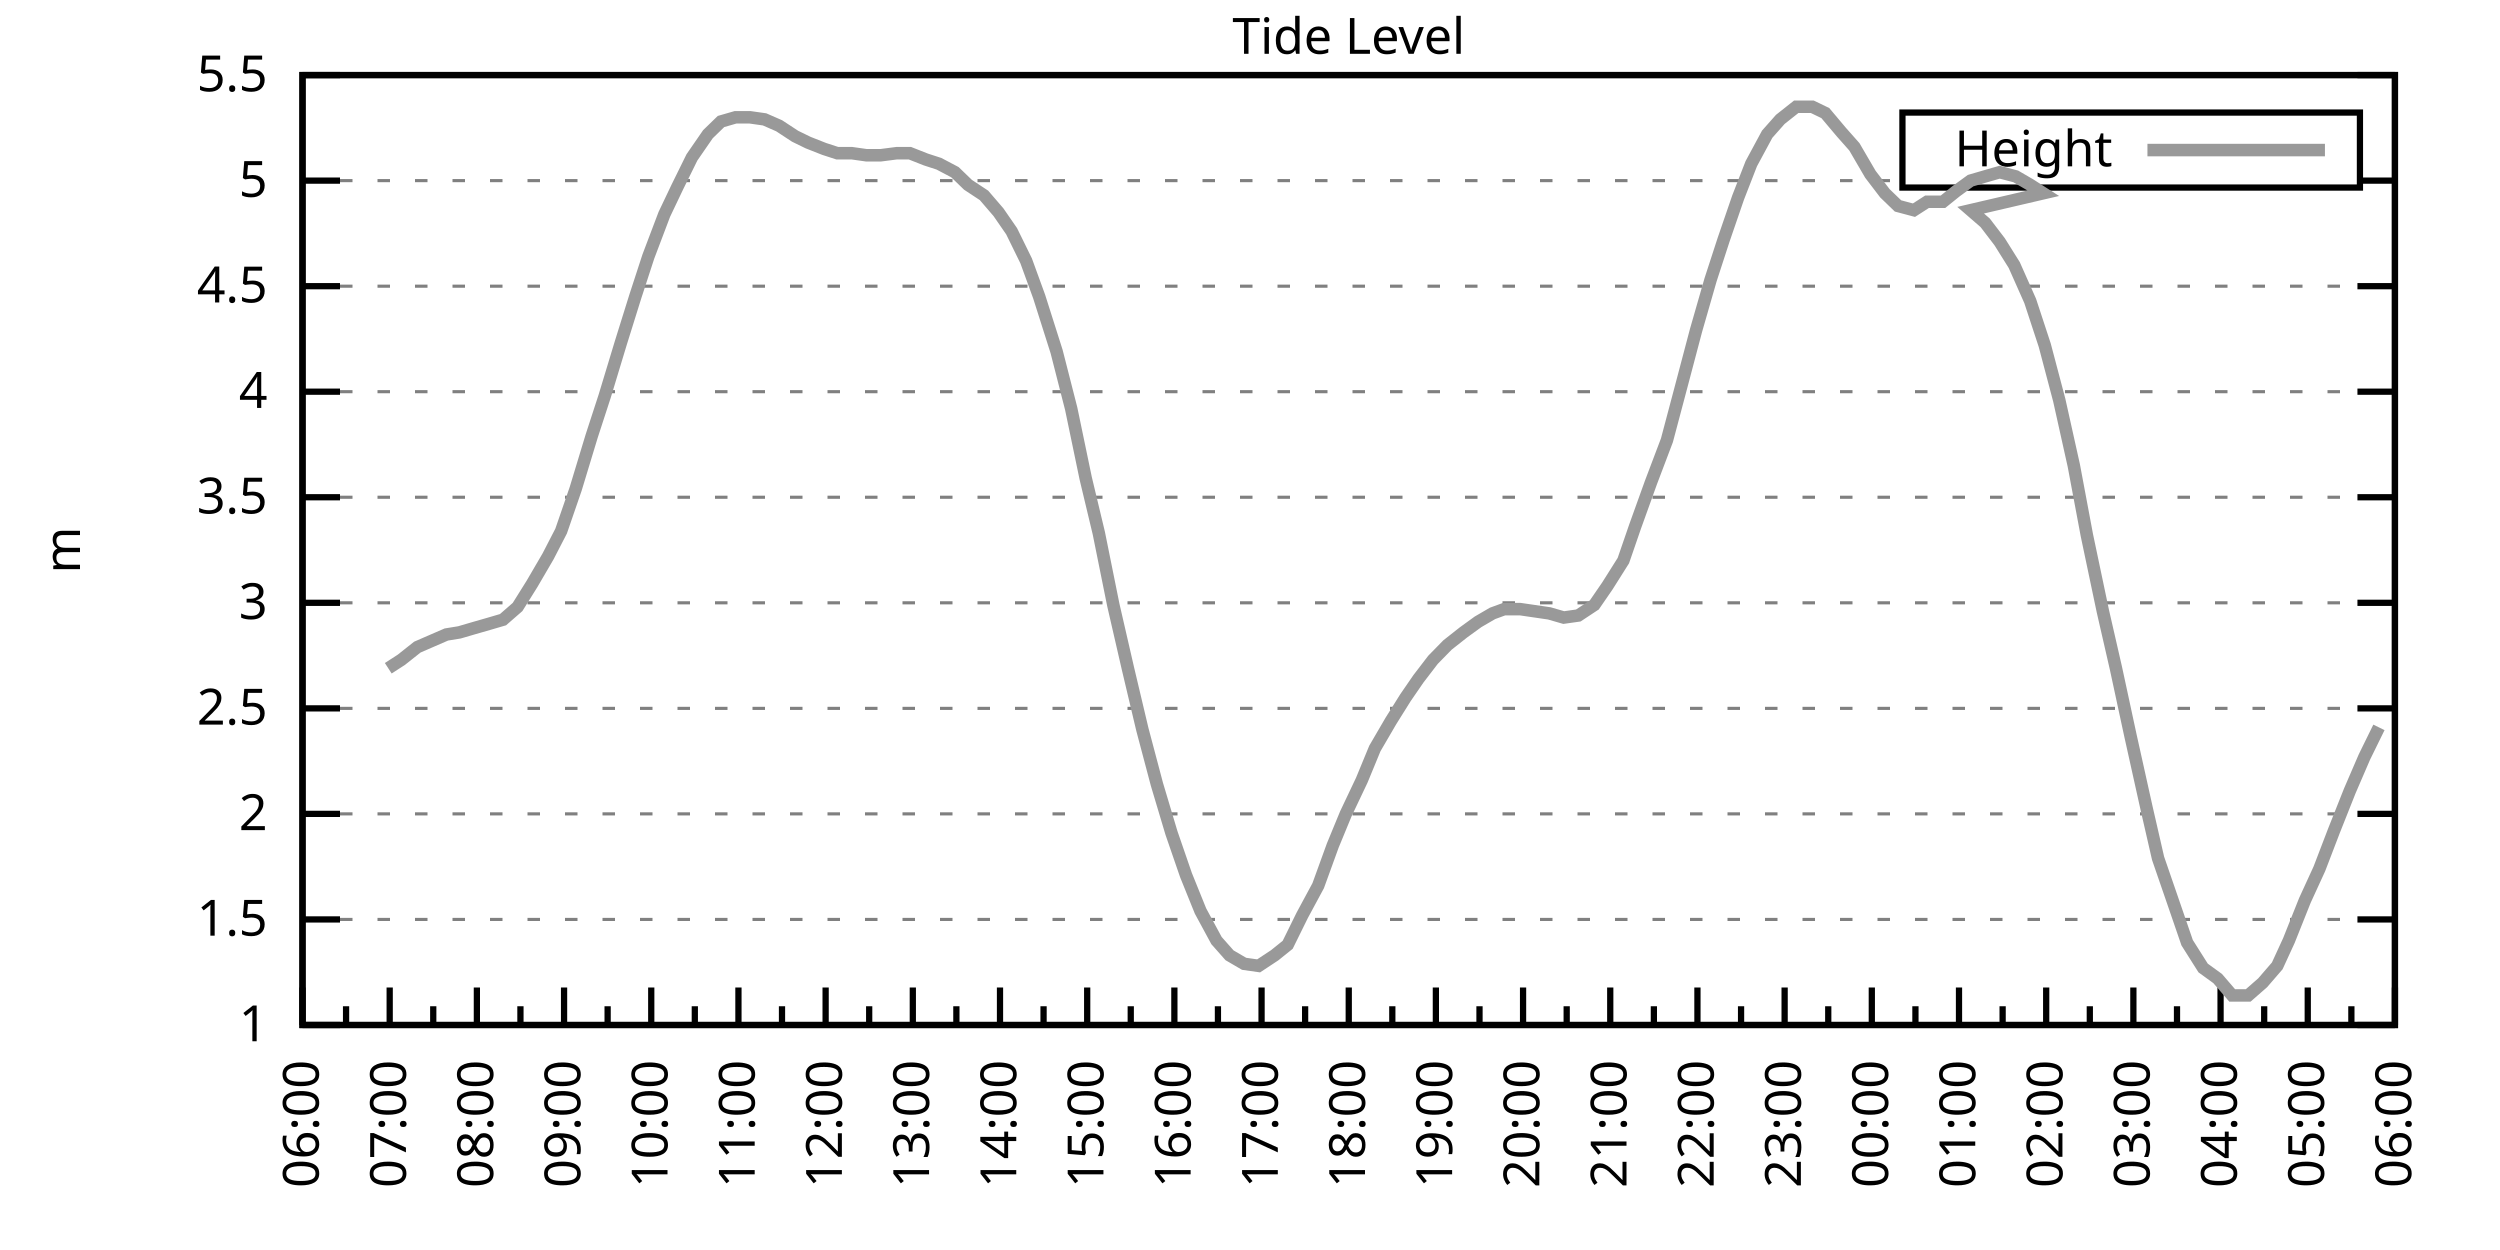
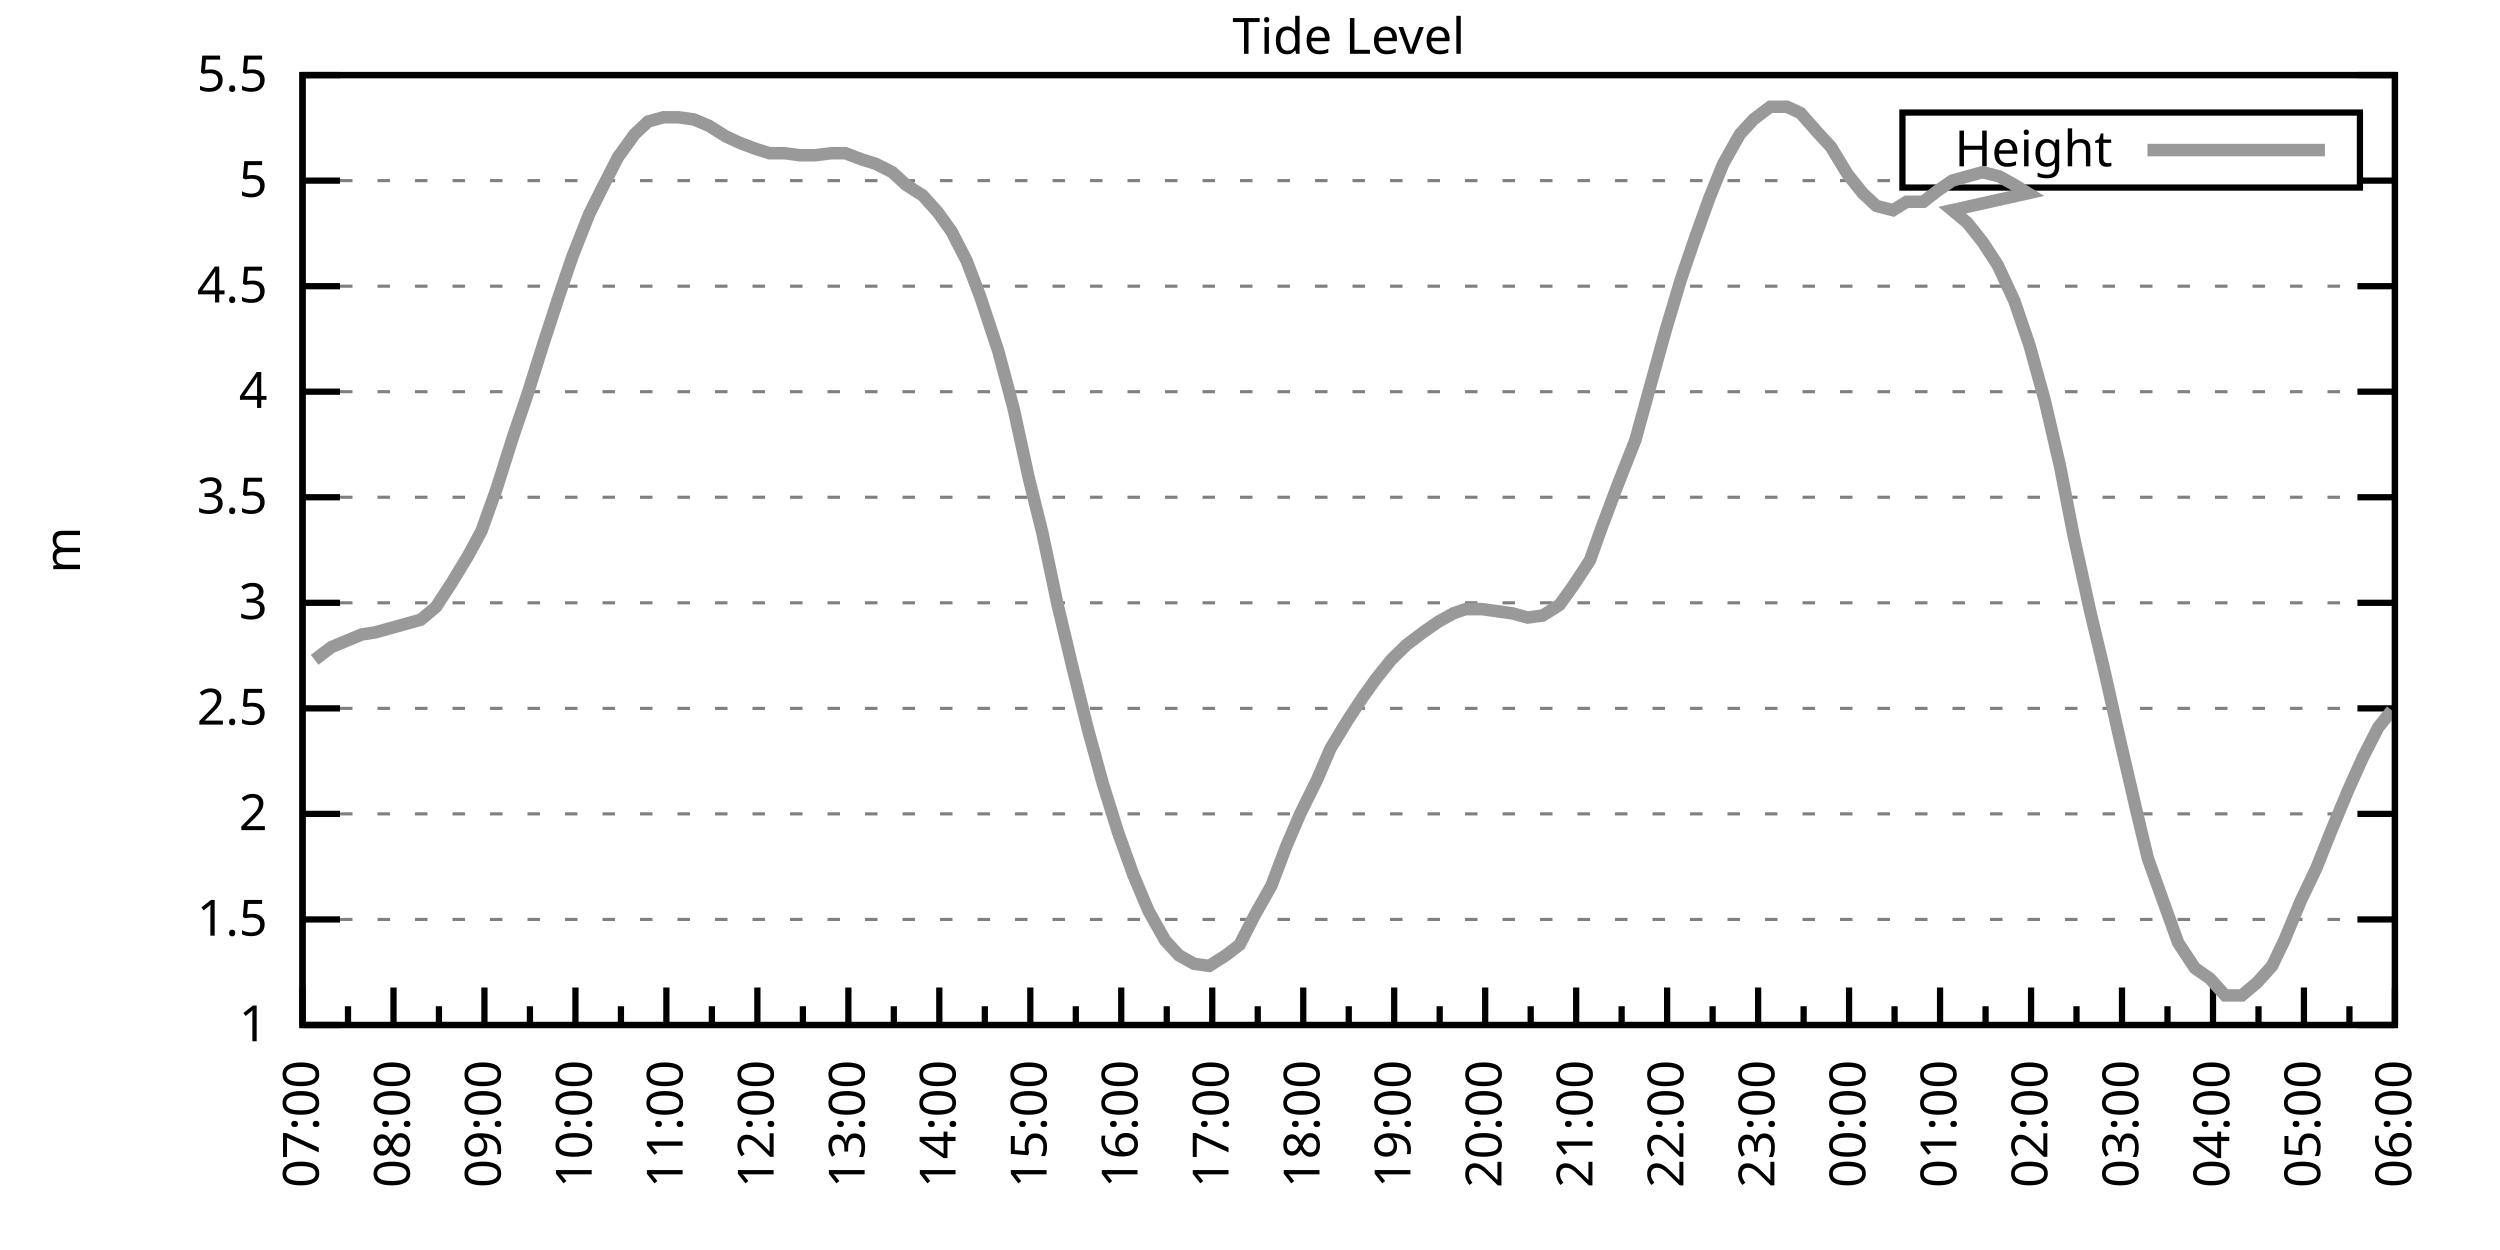
<svg xmlns="http://www.w3.org/2000/svg" xmlns:xlink="http://www.w3.org/1999/xlink" width="400" height="200" viewBox="0 0 400 200">
  <g id="gnuplot_canvas">
    <rect x="0" y="0" width="400" height="200" fill="none" />
    <defs>
      <circle id="gpDot" r="0.5" stroke-width="0.5" stroke="currentColor" />
      <path id="gpPt0" stroke-width="0.333" stroke="currentColor" d="M-1,0 h2 M0,-1 v2" />
      <path id="gpPt1" stroke-width="0.333" stroke="currentColor" d="M-1,-1 L1,1 M1,-1 L-1,1" />
      <path id="gpPt2" stroke-width="0.333" stroke="currentColor" d="M-1,0 L1,0 M0,-1 L0,1 M-1,-1 L1,1 M-1,1 L1,-1" />
      <rect id="gpPt3" stroke-width="0.333" stroke="currentColor" x="-1" y="-1" width="2" height="2" />
      <rect id="gpPt4" stroke-width="0.333" stroke="currentColor" fill="currentColor" x="-1" y="-1" width="2" height="2" />
      <circle id="gpPt5" stroke-width="0.333" stroke="currentColor" cx="0" cy="0" r="1" />
      <use xlink:href="#gpPt5" id="gpPt6" fill="currentColor" stroke="none" />
      <path id="gpPt7" stroke-width="0.333" stroke="currentColor" d="M0,-1.33 L-1.33,0.67 L1.33,0.67 z" />
      <use xlink:href="#gpPt7" id="gpPt8" fill="currentColor" stroke="none" />
      <use xlink:href="#gpPt7" id="gpPt9" stroke="currentColor" transform="rotate(180)" />
      <use xlink:href="#gpPt9" id="gpPt10" fill="currentColor" stroke="none" />
      <use xlink:href="#gpPt3" id="gpPt11" stroke="currentColor" transform="rotate(45)" />
      <use xlink:href="#gpPt11" id="gpPt12" fill="currentColor" stroke="none" />
      <path id="gpPt13" stroke-width="0.333" stroke="currentColor" d="M0,1.330 L1.265,0.411 L0.782,-1.067 L-0.782,-1.076 L-1.265,0.411 z" />
      <use xlink:href="#gpPt13" id="gpPt14" fill="currentColor" stroke="none" />
      <filter id="textbox" filterUnits="objectBoundingBox" x="0" y="0" height="1" width="1">
        <feFlood flood-color="white" flood-opacity="1" result="bgnd" />
        <feComposite in="SourceGraphic" in2="bgnd" operator="atop" />
      </filter>
      <filter id="greybox" filterUnits="objectBoundingBox" x="0" y="0" height="1" width="1">
        <feFlood flood-color="lightgrey" flood-opacity="1" result="grey" />
        <feComposite in="SourceGraphic" in2="grey" operator="atop" />
      </filter>
    </defs>
    <g fill="none" color="white" stroke="currentColor" stroke-width="1.00" stroke-linecap="butt" stroke-linejoin="miter">
</g>
    <g fill="none" color="black" stroke="currentColor" stroke-width="1.00" stroke-linecap="butt" stroke-linejoin="miter">
      <g stroke="none" shape-rendering="crispEdges">
        <polygon fill="rgb(255, 255, 255)" points="48.40,164.00 383.18,164.00 383.18,12.02 48.40,12.02 " />
      </g>
    </g>
    <g fill="none" color="black" stroke="currentColor" stroke-width="1.00" stroke-linecap="butt" stroke-linejoin="miter">
</g>
    <g fill="none" color="black" stroke="black" stroke-width="0.50" stroke-linecap="butt" stroke-linejoin="miter">
</g>
    <g fill="none" color="gray" stroke="currentColor" stroke-width="0.50" stroke-linecap="butt" stroke-linejoin="miter">
      <path stroke="gray" stroke-dasharray="2,4" class="gridline" d="M48.40,164.00 L383.19,164.00  " />
    </g>
    <g fill="none" color="gray" stroke="gray" stroke-width="1.00" stroke-linecap="butt" stroke-linejoin="miter">
</g>
    <g fill="none" color="black" stroke="currentColor" stroke-width="1.00" stroke-linecap="butt" stroke-linejoin="miter">
      <path stroke="black" d="M48.40,164.00 L54.40,164.00 M383.19,164.00 L377.19,164.00  " />
      <g transform="translate(42.80,166.60)" stroke="none" fill="black" font-family="Sans" font-size="8.00" text-anchor="end">
        <text>
          <tspan font-family="Sans"> 1</tspan>
        </text>
      </g>
    </g>
    <g fill="none" color="black" stroke="currentColor" stroke-width="1.00" stroke-linecap="butt" stroke-linejoin="miter">
</g>
    <g fill="none" color="black" stroke="black" stroke-width="0.50" stroke-linecap="butt" stroke-linejoin="miter">
</g>
    <g fill="none" color="gray" stroke="currentColor" stroke-width="0.50" stroke-linecap="butt" stroke-linejoin="miter">
      <path stroke="gray" stroke-dasharray="2,4" class="gridline" d="M48.40,147.11 L383.19,147.11  " />
    </g>
    <g fill="none" color="gray" stroke="gray" stroke-width="1.00" stroke-linecap="butt" stroke-linejoin="miter">
</g>
    <g fill="none" color="black" stroke="currentColor" stroke-width="1.00" stroke-linecap="butt" stroke-linejoin="miter">
      <path stroke="black" d="M48.40,147.11 L54.40,147.11 M383.19,147.11 L377.19,147.11  " />
      <g transform="translate(42.80,149.71)" stroke="none" fill="black" font-family="Sans" font-size="8.00" text-anchor="end">
        <text>
          <tspan font-family="Sans"> 1.5</tspan>
        </text>
      </g>
    </g>
    <g fill="none" color="black" stroke="currentColor" stroke-width="1.00" stroke-linecap="butt" stroke-linejoin="miter">
</g>
    <g fill="none" color="black" stroke="black" stroke-width="0.50" stroke-linecap="butt" stroke-linejoin="miter">
</g>
    <g fill="none" color="gray" stroke="currentColor" stroke-width="0.50" stroke-linecap="butt" stroke-linejoin="miter">
      <path stroke="gray" stroke-dasharray="2,4" class="gridline" d="M48.40,130.22 L383.19,130.22  " />
    </g>
    <g fill="none" color="gray" stroke="gray" stroke-width="1.00" stroke-linecap="butt" stroke-linejoin="miter">
</g>
    <g fill="none" color="black" stroke="currentColor" stroke-width="1.00" stroke-linecap="butt" stroke-linejoin="miter">
      <path stroke="black" d="M48.40,130.22 L54.40,130.22 M383.19,130.22 L377.19,130.22  " />
      <g transform="translate(42.80,132.82)" stroke="none" fill="black" font-family="Sans" font-size="8.00" text-anchor="end">
        <text>
          <tspan font-family="Sans"> 2</tspan>
        </text>
      </g>
    </g>
    <g fill="none" color="black" stroke="currentColor" stroke-width="1.00" stroke-linecap="butt" stroke-linejoin="miter">
</g>
    <g fill="none" color="black" stroke="black" stroke-width="0.50" stroke-linecap="butt" stroke-linejoin="miter">
</g>
    <g fill="none" color="gray" stroke="currentColor" stroke-width="0.50" stroke-linecap="butt" stroke-linejoin="miter">
      <path stroke="gray" stroke-dasharray="2,4" class="gridline" d="M48.40,113.34 L383.19,113.34  " />
    </g>
    <g fill="none" color="gray" stroke="gray" stroke-width="1.00" stroke-linecap="butt" stroke-linejoin="miter">
</g>
    <g fill="none" color="black" stroke="currentColor" stroke-width="1.00" stroke-linecap="butt" stroke-linejoin="miter">
      <path stroke="black" d="M48.40,113.34 L54.40,113.34 M383.19,113.34 L377.19,113.34  " />
      <g transform="translate(42.80,115.94)" stroke="none" fill="black" font-family="Sans" font-size="8.00" text-anchor="end">
        <text>
          <tspan font-family="Sans"> 2.5</tspan>
        </text>
      </g>
    </g>
    <g fill="none" color="black" stroke="currentColor" stroke-width="1.00" stroke-linecap="butt" stroke-linejoin="miter">
</g>
    <g fill="none" color="black" stroke="black" stroke-width="0.50" stroke-linecap="butt" stroke-linejoin="miter">
</g>
    <g fill="none" color="gray" stroke="currentColor" stroke-width="0.50" stroke-linecap="butt" stroke-linejoin="miter">
      <path stroke="gray" stroke-dasharray="2,4" class="gridline" d="M48.40,96.45 L383.19,96.45  " />
    </g>
    <g fill="none" color="gray" stroke="gray" stroke-width="1.00" stroke-linecap="butt" stroke-linejoin="miter">
</g>
    <g fill="none" color="black" stroke="currentColor" stroke-width="1.00" stroke-linecap="butt" stroke-linejoin="miter">
      <path stroke="black" d="M48.40,96.45 L54.40,96.45 M383.19,96.45 L377.19,96.45  " />
      <g transform="translate(42.80,99.05)" stroke="none" fill="black" font-family="Sans" font-size="8.00" text-anchor="end">
        <text>
          <tspan font-family="Sans"> 3</tspan>
        </text>
      </g>
    </g>
    <g fill="none" color="black" stroke="currentColor" stroke-width="1.00" stroke-linecap="butt" stroke-linejoin="miter">
</g>
    <g fill="none" color="black" stroke="black" stroke-width="0.50" stroke-linecap="butt" stroke-linejoin="miter">
</g>
    <g fill="none" color="gray" stroke="currentColor" stroke-width="0.50" stroke-linecap="butt" stroke-linejoin="miter">
      <path stroke="gray" stroke-dasharray="2,4" class="gridline" d="M48.40,79.56 L383.19,79.56  " />
    </g>
    <g fill="none" color="gray" stroke="gray" stroke-width="1.00" stroke-linecap="butt" stroke-linejoin="miter">
</g>
    <g fill="none" color="black" stroke="currentColor" stroke-width="1.00" stroke-linecap="butt" stroke-linejoin="miter">
      <path stroke="black" d="M48.40,79.56 L54.40,79.56 M383.19,79.56 L377.19,79.56  " />
      <g transform="translate(42.80,82.16)" stroke="none" fill="black" font-family="Sans" font-size="8.00" text-anchor="end">
        <text>
          <tspan font-family="Sans"> 3.5</tspan>
        </text>
      </g>
    </g>
    <g fill="none" color="black" stroke="currentColor" stroke-width="1.00" stroke-linecap="butt" stroke-linejoin="miter">
</g>
    <g fill="none" color="black" stroke="black" stroke-width="0.50" stroke-linecap="butt" stroke-linejoin="miter">
</g>
    <g fill="none" color="gray" stroke="currentColor" stroke-width="0.50" stroke-linecap="butt" stroke-linejoin="miter">
      <path stroke="gray" stroke-dasharray="2,4" class="gridline" d="M48.40,62.67 L383.19,62.67  " />
    </g>
    <g fill="none" color="gray" stroke="gray" stroke-width="1.00" stroke-linecap="butt" stroke-linejoin="miter">
</g>
    <g fill="none" color="black" stroke="currentColor" stroke-width="1.00" stroke-linecap="butt" stroke-linejoin="miter">
      <path stroke="black" d="M48.40,62.67 L54.40,62.67 M383.19,62.67 L377.19,62.67  " />
      <g transform="translate(42.80,65.27)" stroke="none" fill="black" font-family="Sans" font-size="8.00" text-anchor="end">
        <text>
          <tspan font-family="Sans"> 4</tspan>
        </text>
      </g>
    </g>
    <g fill="none" color="black" stroke="currentColor" stroke-width="1.00" stroke-linecap="butt" stroke-linejoin="miter">
</g>
    <g fill="none" color="black" stroke="black" stroke-width="0.50" stroke-linecap="butt" stroke-linejoin="miter">
</g>
    <g fill="none" color="gray" stroke="currentColor" stroke-width="0.50" stroke-linecap="butt" stroke-linejoin="miter">
      <path stroke="gray" stroke-dasharray="2,4" class="gridline" d="M48.40,45.79 L383.19,45.79  " />
    </g>
    <g fill="none" color="gray" stroke="gray" stroke-width="1.00" stroke-linecap="butt" stroke-linejoin="miter">
</g>
    <g fill="none" color="black" stroke="currentColor" stroke-width="1.00" stroke-linecap="butt" stroke-linejoin="miter">
      <path stroke="black" d="M48.40,45.79 L54.40,45.79 M383.19,45.79 L377.19,45.79  " />
      <g transform="translate(42.80,48.39)" stroke="none" fill="black" font-family="Sans" font-size="8.00" text-anchor="end">
        <text>
          <tspan font-family="Sans"> 4.5</tspan>
        </text>
      </g>
    </g>
    <g fill="none" color="black" stroke="currentColor" stroke-width="1.00" stroke-linecap="butt" stroke-linejoin="miter">
</g>
    <g fill="none" color="black" stroke="black" stroke-width="0.50" stroke-linecap="butt" stroke-linejoin="miter">
</g>
    <g fill="none" color="gray" stroke="currentColor" stroke-width="0.50" stroke-linecap="butt" stroke-linejoin="miter">
      <path stroke="gray" stroke-dasharray="2,4" class="gridline" d="M48.40,28.90 L304.39,28.90 M377.59,28.90 L383.19,28.90  " />
    </g>
    <g fill="none" color="gray" stroke="gray" stroke-width="1.00" stroke-linecap="butt" stroke-linejoin="miter">
</g>
    <g fill="none" color="black" stroke="currentColor" stroke-width="1.00" stroke-linecap="butt" stroke-linejoin="miter">
      <path stroke="black" d="M48.40,28.90 L54.40,28.90 M383.19,28.90 L377.19,28.90  " />
      <g transform="translate(42.80,31.50)" stroke="none" fill="black" font-family="Sans" font-size="8.00" text-anchor="end">
        <text>
          <tspan font-family="Sans"> 5</tspan>
        </text>
      </g>
    </g>
    <g fill="none" color="black" stroke="currentColor" stroke-width="1.00" stroke-linecap="butt" stroke-linejoin="miter">
</g>
    <g fill="none" color="black" stroke="black" stroke-width="0.50" stroke-linecap="butt" stroke-linejoin="miter">
</g>
    <g fill="none" color="gray" stroke="currentColor" stroke-width="0.50" stroke-linecap="butt" stroke-linejoin="miter">
      <path stroke="gray" stroke-dasharray="2,4" class="gridline" d="M48.40,12.01 L383.19,12.01  " />
    </g>
    <g fill="none" color="gray" stroke="gray" stroke-width="1.00" stroke-linecap="butt" stroke-linejoin="miter">
</g>
    <g fill="none" color="black" stroke="currentColor" stroke-width="1.00" stroke-linecap="butt" stroke-linejoin="miter">
      <path stroke="black" d="M48.40,12.01 L54.40,12.01 M383.19,12.01 L377.19,12.01  " />
      <g transform="translate(42.80,14.61)" stroke="none" fill="black" font-family="Sans" font-size="8.00" text-anchor="end">
        <text>
          <tspan font-family="Sans"> 5.5</tspan>
        </text>
      </g>
    </g>
    <g fill="none" color="black" stroke="currentColor" stroke-width="1.00" stroke-linecap="butt" stroke-linejoin="miter">
      <path stroke="black" d="M48.40,164.00 L48.40,158.00  " />
      <g transform="translate(51.00,169.60) rotate(270)" stroke="none" fill="black" font-family="Sans" font-size="8.00" text-anchor="end">
        <text>
-           <tspan font-family="Sans">06:00</tspan>
-         </text>
-       </g>
-     </g>
-     <g fill="none" color="black" stroke="currentColor" stroke-width="1.00" stroke-linecap="butt" stroke-linejoin="miter">
-       <path stroke="black" d="M55.37,164.00 L55.37,161.00 M62.35,164.00 L62.35,158.00  " />
-       <g transform="translate(64.95,169.60) rotate(270)" stroke="none" fill="black" font-family="Sans" font-size="8.00" text-anchor="end">
-         <text>
          <tspan font-family="Sans">07:00</tspan>
        </text>
      </g>
    </g>
    <g fill="none" color="black" stroke="currentColor" stroke-width="1.00" stroke-linecap="butt" stroke-linejoin="miter">
-       <path stroke="black" d="M69.32,164.00 L69.32,161.00 M76.30,164.00 L76.30,158.00  " />
-       <g transform="translate(78.90,169.60) rotate(270)" stroke="none" fill="black" font-family="Sans" font-size="8.00" text-anchor="end">
+       <path stroke="black" d="M55.68,164.00 L55.68,161.00 M62.96,164.00 L62.96,158.00  " />
+       <g transform="translate(65.56,169.60) rotate(270)" stroke="none" fill="black" font-family="Sans" font-size="8.00" text-anchor="end">
        <text>
          <tspan font-family="Sans">08:00</tspan>
        </text>
      </g>
    </g>
    <g fill="none" color="black" stroke="currentColor" stroke-width="1.00" stroke-linecap="butt" stroke-linejoin="miter">
-       <path stroke="black" d="M83.27,164.00 L83.27,161.00 M90.25,164.00 L90.25,158.00  " />
-       <g transform="translate(92.85,169.60) rotate(270)" stroke="none" fill="black" font-family="Sans" font-size="8.00" text-anchor="end">
+       <path stroke="black" d="M70.23,164.00 L70.23,161.00 M77.51,164.00 L77.51,158.00  " />
+       <g transform="translate(80.11,169.60) rotate(270)" stroke="none" fill="black" font-family="Sans" font-size="8.00" text-anchor="end">
        <text>
          <tspan font-family="Sans">09:00</tspan>
        </text>
      </g>
    </g>
    <g fill="none" color="black" stroke="currentColor" stroke-width="1.00" stroke-linecap="butt" stroke-linejoin="miter">
-       <path stroke="black" d="M97.22,164.00 L97.22,161.00 M104.20,164.00 L104.20,158.00  " />
-       <g transform="translate(106.80,169.60) rotate(270)" stroke="none" fill="black" font-family="Sans" font-size="8.00" text-anchor="end">
+       <path stroke="black" d="M84.79,164.00 L84.79,161.00 M92.07,164.00 L92.07,158.00  " />
+       <g transform="translate(94.67,169.60) rotate(270)" stroke="none" fill="black" font-family="Sans" font-size="8.00" text-anchor="end">
        <text>
          <tspan font-family="Sans">10:00</tspan>
        </text>
      </g>
    </g>
    <g fill="none" color="black" stroke="currentColor" stroke-width="1.00" stroke-linecap="butt" stroke-linejoin="miter">
-       <path stroke="black" d="M111.17,164.00 L111.17,161.00 M118.15,164.00 L118.15,158.00  " />
-       <g transform="translate(120.75,169.60) rotate(270)" stroke="none" fill="black" font-family="Sans" font-size="8.00" text-anchor="end">
+       <path stroke="black" d="M99.35,164.00 L99.35,161.00 M106.62,164.00 L106.62,158.00  " />
+       <g transform="translate(109.22,169.60) rotate(270)" stroke="none" fill="black" font-family="Sans" font-size="8.00" text-anchor="end">
        <text>
          <tspan font-family="Sans">11:00</tspan>
        </text>
      </g>
    </g>
    <g fill="none" color="black" stroke="currentColor" stroke-width="1.00" stroke-linecap="butt" stroke-linejoin="miter">
-       <path stroke="black" d="M125.12,164.00 L125.12,161.00 M132.10,164.00 L132.10,158.00  " />
-       <g transform="translate(134.70,169.60) rotate(270)" stroke="none" fill="black" font-family="Sans" font-size="8.00" text-anchor="end">
+       <path stroke="black" d="M113.90,164.00 L113.90,161.00 M121.18,164.00 L121.18,158.00  " />
+       <g transform="translate(123.78,169.60) rotate(270)" stroke="none" fill="black" font-family="Sans" font-size="8.00" text-anchor="end">
        <text>
          <tspan font-family="Sans">12:00</tspan>
        </text>
      </g>
    </g>
    <g fill="none" color="black" stroke="currentColor" stroke-width="1.00" stroke-linecap="butt" stroke-linejoin="miter">
-       <path stroke="black" d="M139.07,164.00 L139.07,161.00 M146.05,164.00 L146.05,158.00  " />
-       <g transform="translate(148.65,169.60) rotate(270)" stroke="none" fill="black" font-family="Sans" font-size="8.00" text-anchor="end">
+       <path stroke="black" d="M128.46,164.00 L128.46,161.00 M135.74,164.00 L135.74,158.00  " />
+       <g transform="translate(138.34,169.60) rotate(270)" stroke="none" fill="black" font-family="Sans" font-size="8.00" text-anchor="end">
        <text>
          <tspan font-family="Sans">13:00</tspan>
        </text>
      </g>
    </g>
    <g fill="none" color="black" stroke="currentColor" stroke-width="1.00" stroke-linecap="butt" stroke-linejoin="miter">
-       <path stroke="black" d="M153.02,164.00 L153.02,161.00 M160.00,164.00 L160.00,158.00  " />
-       <g transform="translate(162.60,169.60) rotate(270)" stroke="none" fill="black" font-family="Sans" font-size="8.00" text-anchor="end">
+       <path stroke="black" d="M143.01,164.00 L143.01,161.00 M150.29,164.00 L150.29,158.00  " />
+       <g transform="translate(152.89,169.60) rotate(270)" stroke="none" fill="black" font-family="Sans" font-size="8.00" text-anchor="end">
        <text>
          <tspan font-family="Sans">14:00</tspan>
        </text>
      </g>
    </g>
    <g fill="none" color="black" stroke="currentColor" stroke-width="1.00" stroke-linecap="butt" stroke-linejoin="miter">
-       <path stroke="black" d="M166.97,164.00 L166.97,161.00 M173.95,164.00 L173.95,158.00  " />
-       <g transform="translate(176.55,169.60) rotate(270)" stroke="none" fill="black" font-family="Sans" font-size="8.00" text-anchor="end">
+       <path stroke="black" d="M157.57,164.00 L157.57,161.00 M164.85,164.00 L164.85,158.00  " />
+       <g transform="translate(167.45,169.60) rotate(270)" stroke="none" fill="black" font-family="Sans" font-size="8.00" text-anchor="end">
        <text>
          <tspan font-family="Sans">15:00</tspan>
        </text>
      </g>
    </g>
    <g fill="none" color="black" stroke="currentColor" stroke-width="1.00" stroke-linecap="butt" stroke-linejoin="miter">
-       <path stroke="black" d="M180.92,164.00 L180.92,161.00 M187.90,164.00 L187.90,158.00  " />
-       <g transform="translate(190.50,169.60) rotate(270)" stroke="none" fill="black" font-family="Sans" font-size="8.00" text-anchor="end">
+       <path stroke="black" d="M172.13,164.00 L172.13,161.00 M179.40,164.00 L179.40,158.00  " />
+       <g transform="translate(182.00,169.60) rotate(270)" stroke="none" fill="black" font-family="Sans" font-size="8.00" text-anchor="end">
        <text>
          <tspan font-family="Sans">16:00</tspan>
        </text>
      </g>
    </g>
    <g fill="none" color="black" stroke="currentColor" stroke-width="1.00" stroke-linecap="butt" stroke-linejoin="miter">
-       <path stroke="black" d="M194.87,164.00 L194.87,161.00 M201.85,164.00 L201.85,158.00  " />
-       <g transform="translate(204.45,169.60) rotate(270)" stroke="none" fill="black" font-family="Sans" font-size="8.00" text-anchor="end">
+       <path stroke="black" d="M186.68,164.00 L186.68,161.00 M193.96,164.00 L193.96,158.00  " />
+       <g transform="translate(196.56,169.60) rotate(270)" stroke="none" fill="black" font-family="Sans" font-size="8.00" text-anchor="end">
        <text>
          <tspan font-family="Sans">17:00</tspan>
        </text>
      </g>
    </g>
    <g fill="none" color="black" stroke="currentColor" stroke-width="1.00" stroke-linecap="butt" stroke-linejoin="miter">
-       <path stroke="black" d="M208.82,164.00 L208.82,161.00 M215.80,164.00 L215.80,158.00  " />
-       <g transform="translate(218.40,169.60) rotate(270)" stroke="none" fill="black" font-family="Sans" font-size="8.00" text-anchor="end">
+       <path stroke="black" d="M201.24,164.00 L201.24,161.00 M208.52,164.00 L208.52,158.00  " />
+       <g transform="translate(211.12,169.60) rotate(270)" stroke="none" fill="black" font-family="Sans" font-size="8.00" text-anchor="end">
        <text>
          <tspan font-family="Sans">18:00</tspan>
        </text>
      </g>
    </g>
    <g fill="none" color="black" stroke="currentColor" stroke-width="1.00" stroke-linecap="butt" stroke-linejoin="miter">
-       <path stroke="black" d="M222.77,164.00 L222.77,161.00 M229.74,164.00 L229.74,158.00  " />
-       <g transform="translate(232.34,169.60) rotate(270)" stroke="none" fill="black" font-family="Sans" font-size="8.00" text-anchor="end">
+       <path stroke="black" d="M215.80,164.00 L215.80,161.00 M223.07,164.00 L223.07,158.00  " />
+       <g transform="translate(225.67,169.60) rotate(270)" stroke="none" fill="black" font-family="Sans" font-size="8.00" text-anchor="end">
        <text>
          <tspan font-family="Sans">19:00</tspan>
        </text>
      </g>
    </g>
    <g fill="none" color="black" stroke="currentColor" stroke-width="1.00" stroke-linecap="butt" stroke-linejoin="miter">
-       <path stroke="black" d="M236.72,164.00 L236.72,161.00 M243.69,164.00 L243.69,158.00  " />
-       <g transform="translate(246.29,169.60) rotate(270)" stroke="none" fill="black" font-family="Sans" font-size="8.00" text-anchor="end">
+       <path stroke="black" d="M230.35,164.00 L230.35,161.00 M237.63,164.00 L237.63,158.00  " />
+       <g transform="translate(240.23,169.60) rotate(270)" stroke="none" fill="black" font-family="Sans" font-size="8.00" text-anchor="end">
        <text>
          <tspan font-family="Sans">20:00</tspan>
        </text>
      </g>
    </g>
    <g fill="none" color="black" stroke="currentColor" stroke-width="1.00" stroke-linecap="butt" stroke-linejoin="miter">
-       <path stroke="black" d="M250.67,164.00 L250.67,161.00 M257.64,164.00 L257.64,158.00  " />
-       <g transform="translate(260.24,169.60) rotate(270)" stroke="none" fill="black" font-family="Sans" font-size="8.00" text-anchor="end">
+       <path stroke="black" d="M244.91,164.00 L244.91,161.00 M252.19,164.00 L252.19,158.00  " />
+       <g transform="translate(254.79,169.60) rotate(270)" stroke="none" fill="black" font-family="Sans" font-size="8.00" text-anchor="end">
        <text>
          <tspan font-family="Sans">21:00</tspan>
        </text>
      </g>
    </g>
    <g fill="none" color="black" stroke="currentColor" stroke-width="1.00" stroke-linecap="butt" stroke-linejoin="miter">
-       <path stroke="black" d="M264.62,164.00 L264.62,161.00 M271.59,164.00 L271.59,158.00  " />
-       <g transform="translate(274.19,169.60) rotate(270)" stroke="none" fill="black" font-family="Sans" font-size="8.00" text-anchor="end">
+       <path stroke="black" d="M259.46,164.00 L259.46,161.00 M266.74,164.00 L266.74,158.00  " />
+       <g transform="translate(269.34,169.60) rotate(270)" stroke="none" fill="black" font-family="Sans" font-size="8.00" text-anchor="end">
        <text>
          <tspan font-family="Sans">22:00</tspan>
        </text>
      </g>
    </g>
    <g fill="none" color="black" stroke="currentColor" stroke-width="1.00" stroke-linecap="butt" stroke-linejoin="miter">
-       <path stroke="black" d="M278.57,164.00 L278.57,161.00 M285.54,164.00 L285.54,158.00  " />
-       <g transform="translate(288.14,169.60) rotate(270)" stroke="none" fill="black" font-family="Sans" font-size="8.00" text-anchor="end">
+       <path stroke="black" d="M274.02,164.00 L274.02,161.00 M281.30,164.00 L281.30,158.00  " />
+       <g transform="translate(283.90,169.60) rotate(270)" stroke="none" fill="black" font-family="Sans" font-size="8.00" text-anchor="end">
        <text>
          <tspan font-family="Sans">23:00</tspan>
        </text>
      </g>
    </g>
    <g fill="none" color="black" stroke="currentColor" stroke-width="1.00" stroke-linecap="butt" stroke-linejoin="miter">
-       <path stroke="black" d="M292.52,164.00 L292.52,161.00 M299.49,164.00 L299.49,158.00  " />
-       <g transform="translate(302.09,169.60) rotate(270)" stroke="none" fill="black" font-family="Sans" font-size="8.00" text-anchor="end">
+       <path stroke="black" d="M288.58,164.00 L288.58,161.00 M295.85,164.00 L295.85,158.00  " />
+       <g transform="translate(298.45,169.60) rotate(270)" stroke="none" fill="black" font-family="Sans" font-size="8.00" text-anchor="end">
        <text>
          <tspan font-family="Sans">00:00</tspan>
        </text>
      </g>
    </g>
    <g fill="none" color="black" stroke="currentColor" stroke-width="1.00" stroke-linecap="butt" stroke-linejoin="miter">
-       <path stroke="black" d="M306.47,164.00 L306.47,161.00 M313.44,164.00 L313.44,158.00  " />
-       <g transform="translate(316.04,169.60) rotate(270)" stroke="none" fill="black" font-family="Sans" font-size="8.00" text-anchor="end">
+       <path stroke="black" d="M303.13,164.00 L303.13,161.00 M310.41,164.00 L310.41,158.00  " />
+       <g transform="translate(313.01,169.60) rotate(270)" stroke="none" fill="black" font-family="Sans" font-size="8.00" text-anchor="end">
        <text>
          <tspan font-family="Sans">01:00</tspan>
        </text>
      </g>
    </g>
    <g fill="none" color="black" stroke="currentColor" stroke-width="1.00" stroke-linecap="butt" stroke-linejoin="miter">
-       <path stroke="black" d="M320.42,164.00 L320.42,161.00 M327.39,164.00 L327.39,158.00  " />
-       <g transform="translate(329.99,169.60) rotate(270)" stroke="none" fill="black" font-family="Sans" font-size="8.00" text-anchor="end">
+       <path stroke="black" d="M317.69,164.00 L317.69,161.00 M324.97,164.00 L324.97,158.00  " />
+       <g transform="translate(327.57,169.60) rotate(270)" stroke="none" fill="black" font-family="Sans" font-size="8.00" text-anchor="end">
        <text>
          <tspan font-family="Sans">02:00</tspan>
        </text>
      </g>
    </g>
    <g fill="none" color="black" stroke="currentColor" stroke-width="1.00" stroke-linecap="butt" stroke-linejoin="miter">
-       <path stroke="black" d="M334.37,164.00 L334.37,161.00 M341.34,164.00 L341.34,158.00  " />
-       <g transform="translate(343.94,169.60) rotate(270)" stroke="none" fill="black" font-family="Sans" font-size="8.00" text-anchor="end">
+       <path stroke="black" d="M332.24,164.00 L332.24,161.00 M339.52,164.00 L339.52,158.00  " />
+       <g transform="translate(342.12,169.60) rotate(270)" stroke="none" fill="black" font-family="Sans" font-size="8.00" text-anchor="end">
        <text>
          <tspan font-family="Sans">03:00</tspan>
        </text>
      </g>
    </g>
    <g fill="none" color="black" stroke="currentColor" stroke-width="1.00" stroke-linecap="butt" stroke-linejoin="miter">
-       <path stroke="black" d="M348.32,164.00 L348.32,161.00 M355.29,164.00 L355.29,158.00  " />
-       <g transform="translate(357.89,169.60) rotate(270)" stroke="none" fill="black" font-family="Sans" font-size="8.00" text-anchor="end">
+       <path stroke="black" d="M346.80,164.00 L346.80,161.00 M354.08,164.00 L354.08,158.00  " />
+       <g transform="translate(356.68,169.60) rotate(270)" stroke="none" fill="black" font-family="Sans" font-size="8.00" text-anchor="end">
        <text>
          <tspan font-family="Sans">04:00</tspan>
        </text>
      </g>
    </g>
    <g fill="none" color="black" stroke="currentColor" stroke-width="1.00" stroke-linecap="butt" stroke-linejoin="miter">
-       <path stroke="black" d="M362.27,164.00 L362.27,161.00 M369.24,164.00 L369.24,158.00  " />
-       <g transform="translate(371.84,169.60) rotate(270)" stroke="none" fill="black" font-family="Sans" font-size="8.00" text-anchor="end">
+       <path stroke="black" d="M361.36,164.00 L361.36,161.00 M368.63,164.00 L368.63,158.00  " />
+       <g transform="translate(371.23,169.60) rotate(270)" stroke="none" fill="black" font-family="Sans" font-size="8.00" text-anchor="end">
        <text>
          <tspan font-family="Sans">05:00</tspan>
        </text>
      </g>
    </g>
    <g fill="none" color="black" stroke="currentColor" stroke-width="1.00" stroke-linecap="butt" stroke-linejoin="miter">
-       <path stroke="black" d="M376.22,164.00 L376.22,161.00 M383.19,164.00 L383.19,158.00  " />
+       <path stroke="black" d="M375.91,164.00 L375.91,161.00 M383.19,164.00 L383.19,158.00  " />
      <g transform="translate(385.79,169.60) rotate(270)" stroke="none" fill="black" font-family="Sans" font-size="8.00" text-anchor="end">
        <text>
          <tspan font-family="Sans">06:00</tspan>
        </text>
      </g>
    </g>
    <g fill="none" color="black" stroke="currentColor" stroke-width="1.00" stroke-linecap="butt" stroke-linejoin="miter">
</g>
    <g fill="none" color="black" stroke="currentColor" stroke-width="1.00" stroke-linecap="butt" stroke-linejoin="miter">
      <path stroke="black" d="M48.40,12.01 L48.40,164.00 L383.19,164.00 L383.19,12.01 L48.40,12.01 Z  " />
    </g>
    <g fill="none" color="black" stroke="currentColor" stroke-width="1.00" stroke-linecap="butt" stroke-linejoin="miter">
      <g transform="translate(12.80,88.01) rotate(270)" stroke="none" fill="black" font-family="Sans" font-size="8.00" text-anchor="middle">
        <text>
          <tspan font-family="Sans">m</tspan>
        </text>
      </g>
    </g>
    <g fill="none" color="black" stroke="currentColor" stroke-width="1.00" stroke-linecap="butt" stroke-linejoin="miter">
</g>
    <g fill="none" color="black" stroke="currentColor" stroke-width="1.00" stroke-linecap="butt" stroke-linejoin="miter">
      <path stroke="black" d="M304.39,30.01 L304.39,18.01 L377.59,18.01 L377.59,30.01 L304.39,30.01 Z  " />
    </g>
    <g id="Tide_level_plot_1">
      <g fill="none" color="white" stroke="black" stroke-width="2.00" stroke-linecap="butt" stroke-linejoin="miter">
</g>
      <g fill="none" color="black" stroke="currentColor" stroke-width="2.00" stroke-linecap="butt" stroke-linejoin="miter">
        <g transform="translate(337.99,26.61)" stroke="none" fill="black" font-family="Sans" font-size="8.00" text-anchor="end">
          <text>
            <tspan font-family="Sans">Height</tspan>
          </text>
        </g>
      </g>
      <g fill="none" color="black" stroke="currentColor" stroke-width="2.00" stroke-linecap="butt" stroke-linejoin="miter">
-         <path stroke="rgb(153, 153, 153)" d="M343.59,24.01 L371.99,24.01 M62.12,106.92 L64.21,105.57 L66.77,103.54 L69.09,102.53 L71.42,101.52 L73.51,101.18   L75.83,100.50 L78.16,99.83 L80.48,99.15 L82.81,97.12 L85.13,93.41 L87.69,89.02 L89.78,84.97 L92.11,78.21   L94.67,69.77 L96.76,63.35 L99.32,54.90 L101.64,47.47 L103.73,41.06 L106.29,34.30 L108.38,29.91 L110.71,25.18   L113.27,21.47 L115.36,19.44 L117.68,18.77 L120.01,18.77 L122.33,19.10 L124.66,20.12 L127.22,21.80 L129.31,22.82   L131.87,23.83 L133.96,24.51 L136.28,24.51 L138.61,24.84 L140.93,24.84 L143.49,24.51 L145.58,24.51 L148.14,25.52   L150.23,26.20 L152.79,27.55 L154.88,29.57 L157.44,31.26 L159.76,33.96 L161.86,37.00 L164.18,41.73 L166.27,47.47   L169.06,56.26 L171.39,65.38 L173.71,76.52 L175.81,85.30 L178.13,96.79 L180.46,106.92 L182.78,116.71 L185.11,125.50   L187.43,133.26 L189.76,140.02 L192.08,145.76 L194.64,150.49 L196.73,152.85 L199.06,154.21 L201.38,154.54 L203.94,152.85   L206.03,151.17 L208.36,146.44 L210.91,141.71 L213.24,135.29 L215.33,130.22 L217.89,124.82 L219.98,119.75 L222.54,115.36   L224.86,111.65 L226.95,108.61 L229.28,105.57 L231.60,103.20 L234.16,101.18 L236.49,99.49 L238.81,98.14 L240.67,97.46   L243.23,97.46 L247.88,98.14 L250.20,98.81 L252.53,98.48 L255.09,96.79 L257.18,93.75 L259.74,89.69 L261.60,84.29   L264.15,77.20 L266.71,70.44 L269.04,61.66 L271.36,52.88 L273.69,44.77 L275.78,38.35 L278.10,31.60 L280.20,26.20   L282.75,21.47 L284.85,19.10 L287.40,17.08 L289.96,17.08 L292.05,18.09 L294.61,21.13 L296.70,23.49 L299.26,27.88   L301.58,30.92 L303.68,32.95 L306.23,33.63 L308.33,32.28 L310.88,32.28 L312.98,30.59 L315.30,28.90 L317.63,28.22   L319.95,27.55 L322.51,28.22 L324.83,29.57 L326.93,30.92 L315.30,33.63 L317.63,35.65 L319.95,38.69 L322.28,42.41   L324.83,48.15 L327.16,55.24 L329.48,64.02 L331.81,74.49 L333.90,85.64 L336.46,97.80 L338.55,106.92 L340.88,117.73   L343.43,129.21 L345.29,137.32 L347.85,144.75 L349.94,150.83 L352.50,154.88 L354.83,156.57 L357.15,159.27 L359.71,159.27   L362.03,157.24 L364.36,154.54 L366.22,150.49 L368.78,144.07 L371.10,139.01 L373.43,132.93 L375.98,126.51 L378.31,121.11   L380.63,116.38  " />
+         <path stroke="rgb(153, 153, 153)" d="M343.59,24.01 L371.99,24.01 M50.34,105.57 L53.01,103.54 L55.44,102.53 L57.86,101.52 L60.04,101.18 L62.47,100.50   L64.90,99.83 L67.32,99.15 L69.75,97.12 L72.17,93.41 L74.84,89.02 L77.03,84.97 L79.45,78.21 L82.12,69.77   L84.31,63.35 L86.97,54.90 L89.40,47.47 L91.58,41.06 L94.25,34.30 L96.44,29.91 L98.86,25.18 L101.53,21.47   L103.71,19.44 L106.14,18.77 L108.57,18.77 L110.99,19.10 L113.42,20.12 L116.09,21.80 L118.27,22.82 L120.94,23.83   L123.12,24.51 L125.55,24.51 L127.97,24.84 L130.40,24.84 L133.07,24.51 L135.25,24.51 L137.92,25.52 L140.10,26.20   L142.77,27.55 L144.96,29.57 L147.62,31.26 L150.05,33.96 L152.23,37.00 L154.66,41.73 L156.84,47.47 L159.75,56.26   L162.18,65.38 L164.61,76.52 L166.79,85.30 L169.22,96.79 L171.64,106.92 L174.07,116.71 L176.49,125.50 L178.92,133.26   L181.35,140.02 L183.77,145.76 L186.44,150.49 L188.62,152.85 L191.05,154.21 L193.48,154.54 L196.14,152.85 L198.33,151.17   L200.75,146.44 L203.42,141.71 L205.85,135.29 L208.03,130.22 L210.70,124.82 L212.88,119.75 L215.55,115.36 L217.98,111.65   L220.16,108.61 L222.59,105.57 L225.01,103.20 L227.68,101.18 L230.11,99.49 L232.53,98.14 L234.48,97.46 L237.14,97.46   L242.00,98.14 L244.42,98.81 L246.85,98.48 L249.52,96.79 L251.70,93.75 L254.37,89.69 L256.31,84.29 L258.98,77.20   L261.65,70.44 L264.07,61.66 L266.50,52.88 L268.92,44.77 L271.11,38.35 L273.53,31.60 L275.72,26.20 L278.39,21.47   L280.57,19.10 L283.24,17.08 L285.91,17.08 L288.09,18.09 L290.76,21.13 L292.94,23.49 L295.61,27.88 L298.04,30.92   L300.22,32.95 L302.89,33.63 L305.07,32.28 L307.74,32.28 L309.92,30.59 L312.35,28.90 L314.78,28.22 L317.20,27.55   L319.87,28.22 L322.30,29.57 L324.48,30.92 L312.35,33.63 L314.78,35.65 L317.20,38.69 L319.63,42.41 L322.30,48.15   L324.72,55.24 L327.15,64.02 L329.58,74.49 L331.76,85.64 L334.43,97.80 L336.61,106.92 L339.04,117.73 L341.71,129.21   L343.65,137.32 L346.31,144.75 L348.50,150.83 L351.17,154.88 L353.59,156.57 L356.02,159.27 L358.69,159.27 L361.11,157.24   L363.54,154.54 L365.48,150.49 L368.15,144.07 L370.57,139.01 L373.00,132.93 L375.67,126.51 L378.10,121.11 L380.52,116.38   L382.70,113.67  " />
      </g>
    </g>
    <g fill="none" color="black" stroke="currentColor" stroke-width="2.00" stroke-linecap="butt" stroke-linejoin="miter">
</g>
    <g fill="none" color="black" stroke="black" stroke-width="1.00" stroke-linecap="butt" stroke-linejoin="miter">
</g>
    <g fill="none" color="black" stroke="currentColor" stroke-width="1.00" stroke-linecap="butt" stroke-linejoin="miter">
      <path stroke="black" d="M48.40,12.01 L48.40,164.00 L383.19,164.00 L383.19,12.01 L48.40,12.01 Z  " />
    </g>
    <g fill="none" color="black" stroke="currentColor" stroke-width="1.00" stroke-linecap="butt" stroke-linejoin="miter">
      <g transform="translate(215.79,8.61)" stroke="none" fill="black" font-family="Sans" font-size="8.00" text-anchor="middle">
        <text>
          <tspan font-family="Sans">Tide Level</tspan>
        </text>
      </g>
    </g>
    <g fill="none" color="black" stroke="currentColor" stroke-width="1.00" stroke-linecap="butt" stroke-linejoin="miter">
</g>
  </g>
</svg>
